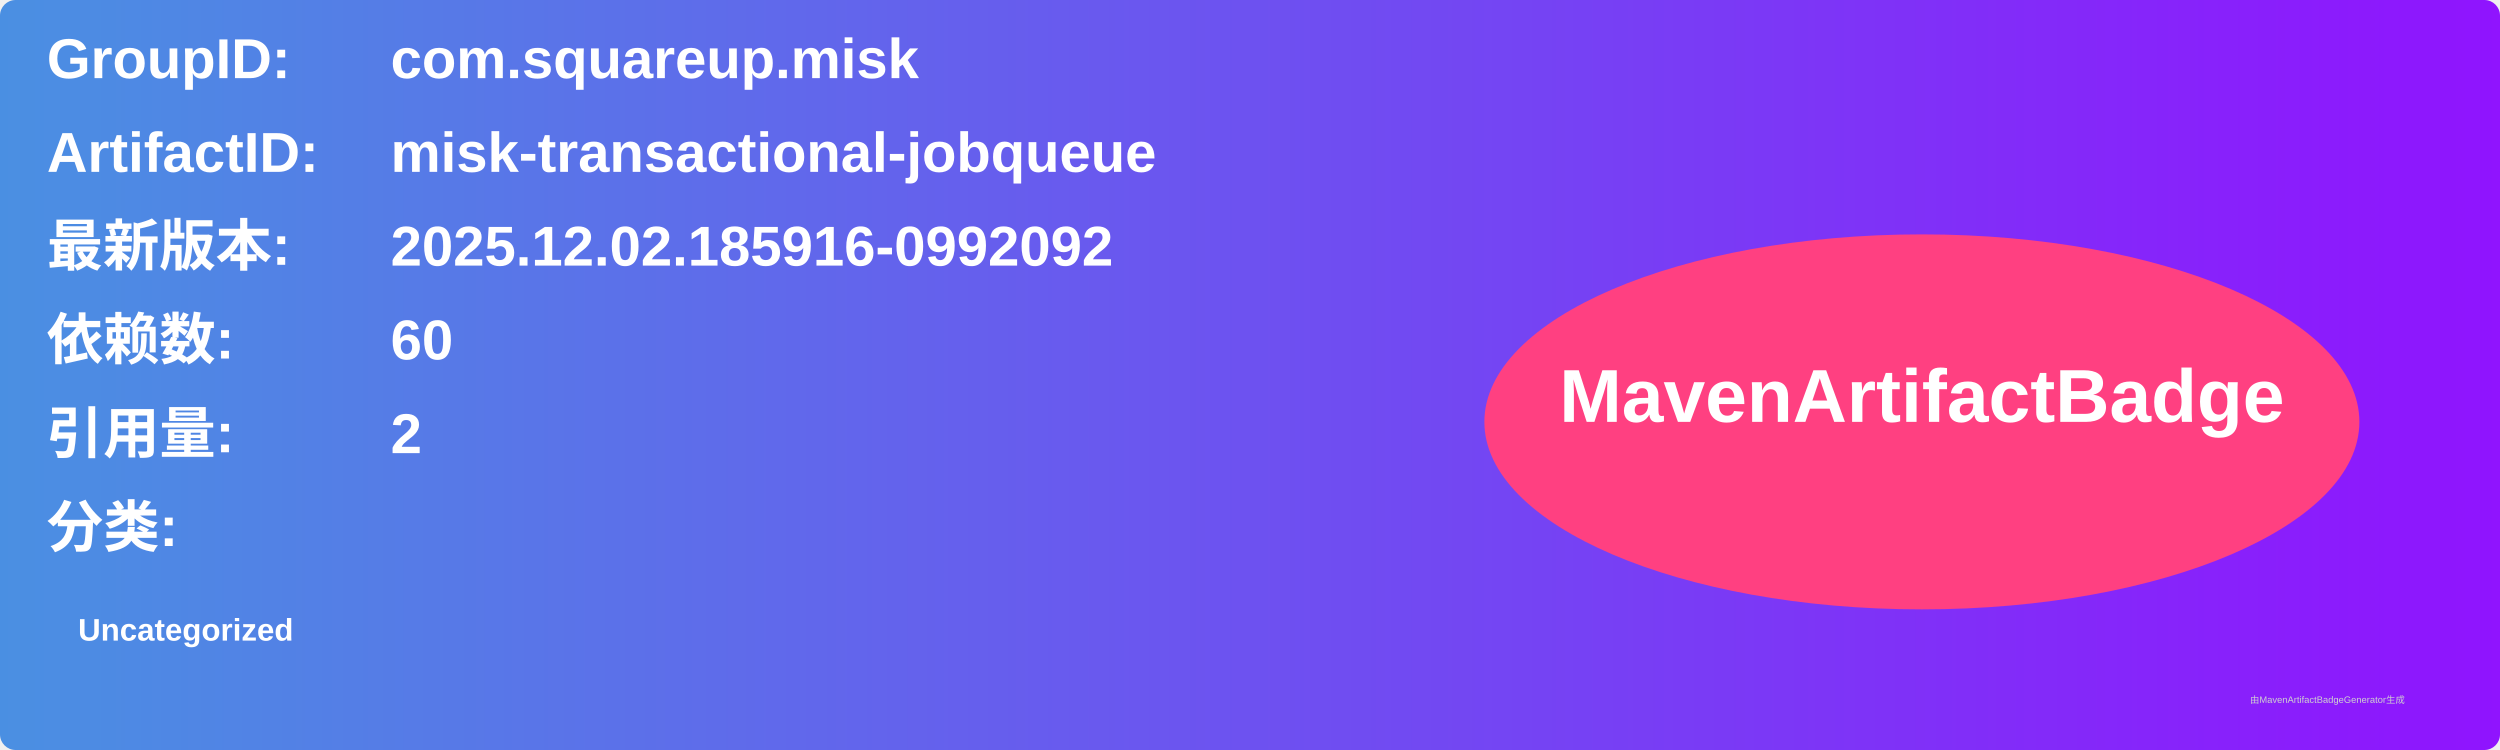
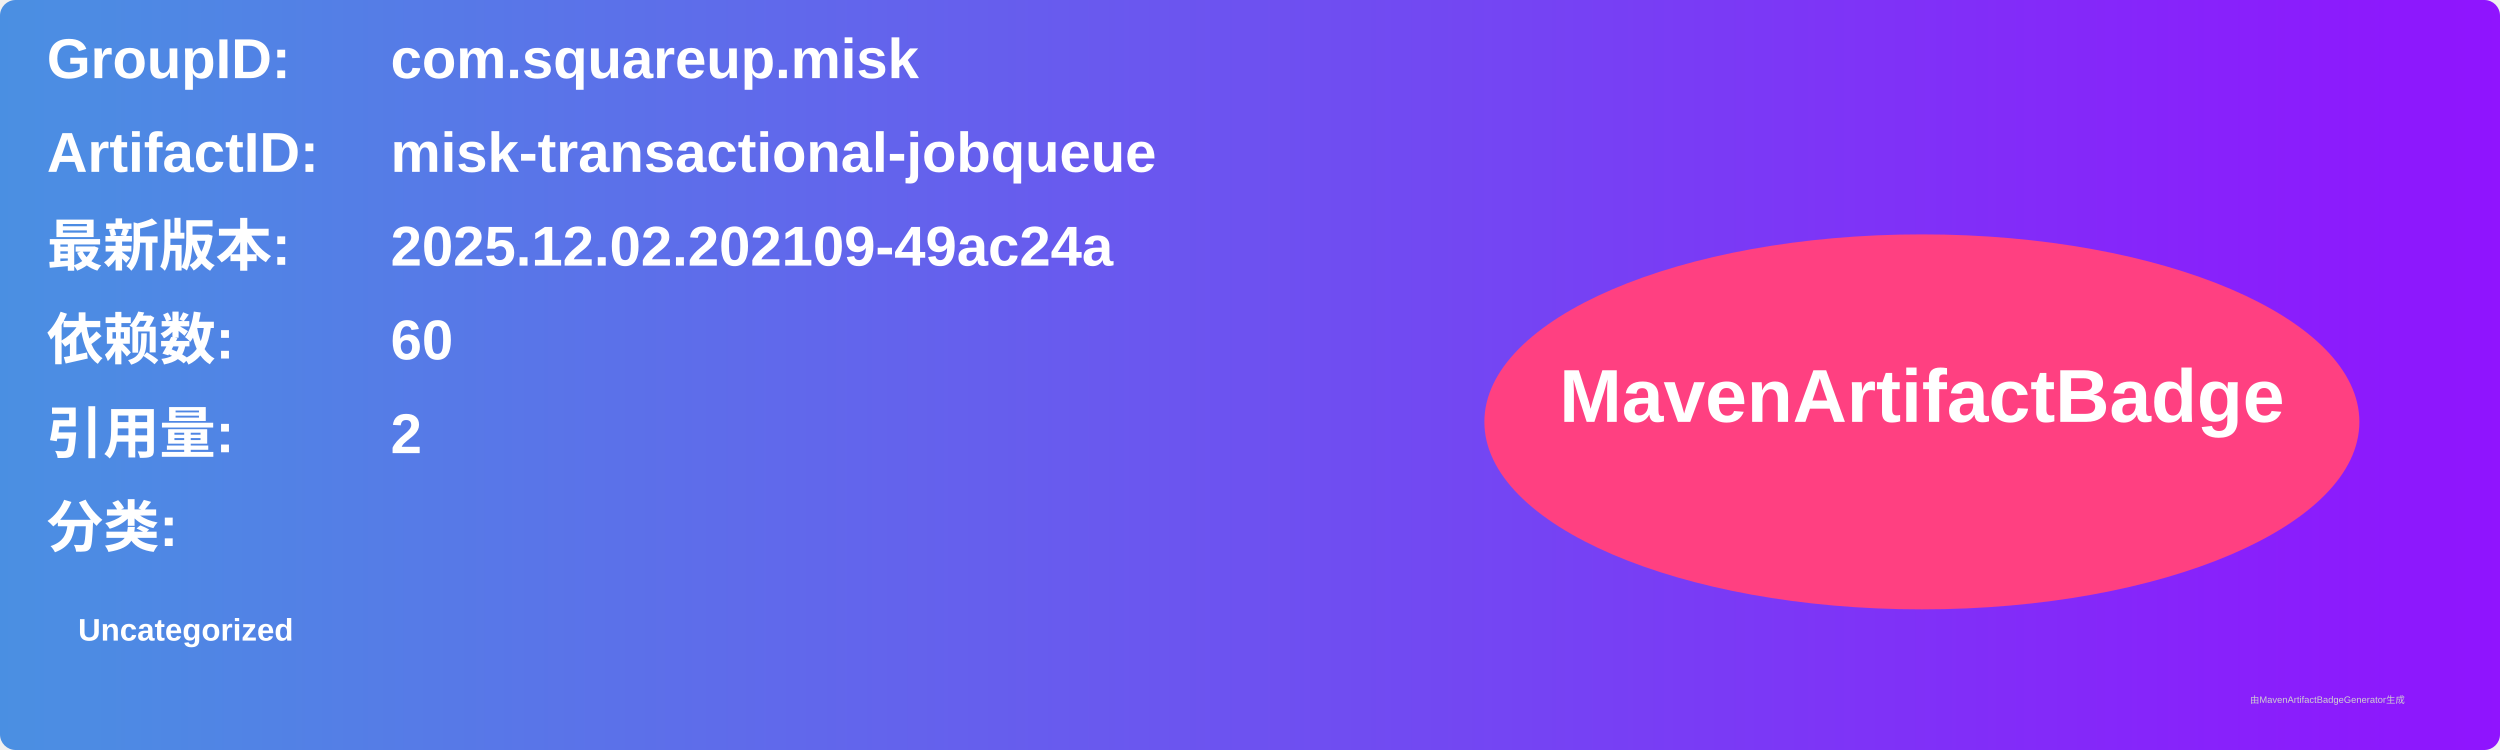
<svg xmlns="http://www.w3.org/2000/svg" width="800" height="240" viewBox="0 0 800 240">
  <linearGradient id="grad" x1="0%" y1="0%" x2="100%" y2="0%">
    <stop offset="0%" stop-color="#4a90e2" />
    <stop offset="100%" stop-color="#9013fe" />
  </linearGradient>
  <rect width="100%" height="100%" rx="5" ry="5" fill="url(#grad)" />
  <g transform="translate(15, 15)">
    <text x="0" y="10" font-family="Arial" font-size="18" fill="white" font-weight="bold" width="260">GroupID:</text>
    <text x="110" y="10" font-family="Arial" font-size="18" fill="white" font-weight="bold" width="460">com.squareup.misk</text>
    <text x="0" y="40" font-family="Arial" font-size="18" fill="white" font-weight="bold" width="260">ArtifactID:</text>
    <text x="110" y="40" font-family="Arial" font-size="18" fill="white" font-weight="bold" width="460">misk-transactional-jobqueue</text>
    <text x="0" y="70" font-family="Arial" font-size="18" fill="white" font-weight="bold">最新版本:</text>
    <text x="110" y="70" font-family="Arial" font-size="18" fill="white" font-weight="bold">
-       <tspan font-weight="bold">2025.12.02.185916-0992092</tspan>
+       <tspan font-weight="bold">2025.12.02.202109-49ac24a</tspan>
    </text>
    <text x="0" y="100" font-family="Arial" font-size="18" fill="white" font-weight="bold">依赖数: </text>
    <text x="110" y="100" font-family="Arial" font-size="18" fill="white">
      <tspan font-weight="bold">60</tspan>
    </text>
    <text x="0" y="130" font-family="Arial" font-size="18" fill="white" font-weight="bold">引用量: </text>
    <text x="110" y="130" font-family="Arial" font-size="18" fill="white">
      <tspan font-weight="bold">2</tspan>
    </text>
    <text x="0" y="160" font-family="Arial" font-size="18" fill="white" font-weight="bold">分类:</text>
    <text x="10" y="190" font-family="Arial" font-size="10" fill="white">
      <tspan font-weight="bold">Uncategorized</tspan>
    </text>
    <ellipse cx="600" cy="120" rx="140" ry="60" fill="#ff4081" />
    <text x="600" y="120" text-anchor="middle" font-family="Arial" font-size="24" fill="white" font-weight="bold">MavenArtifactBadge</text>
  </g>
  <text x="720" y="225" font-family="Arial" font-size="3" fill="#d0d0d0">由MavenArtifactBadgeGenerator生成</text>
</svg>
